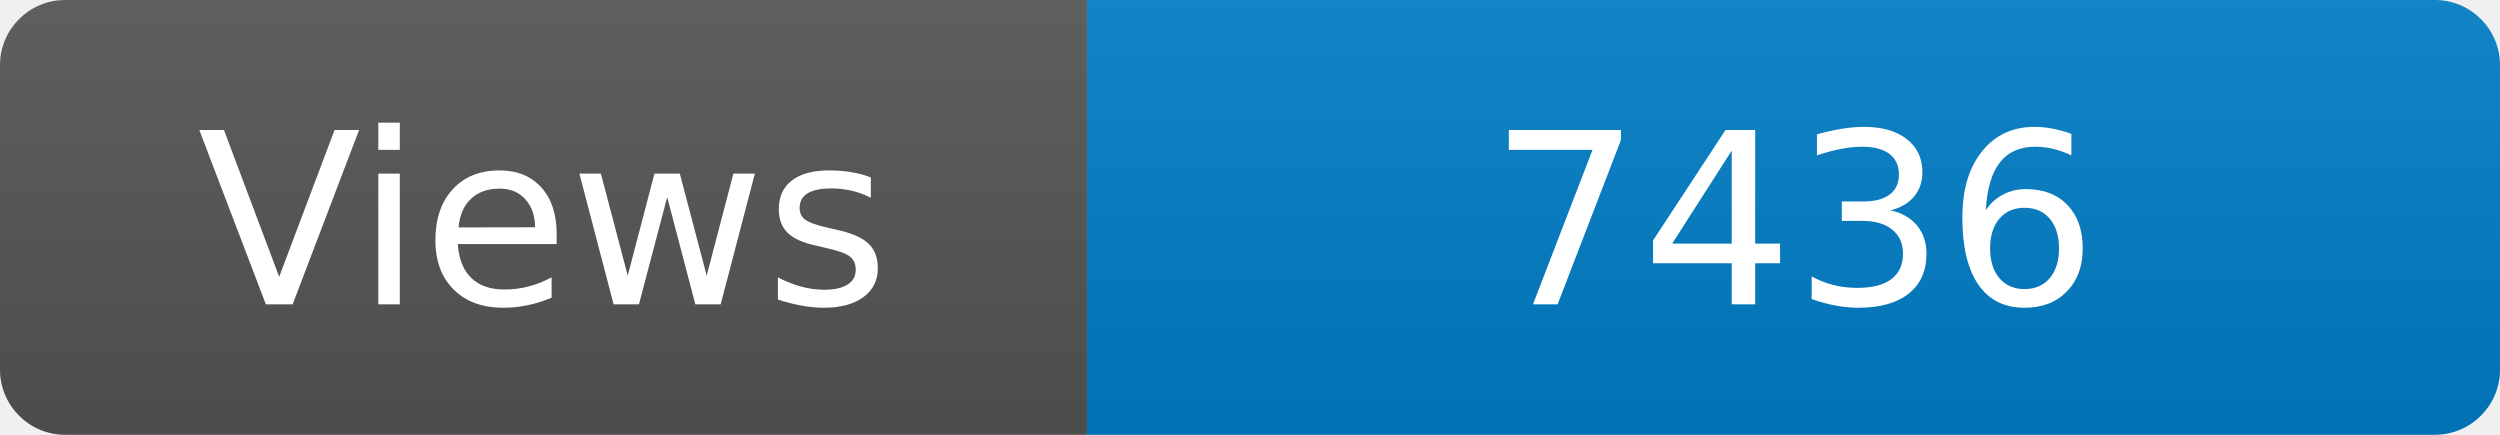
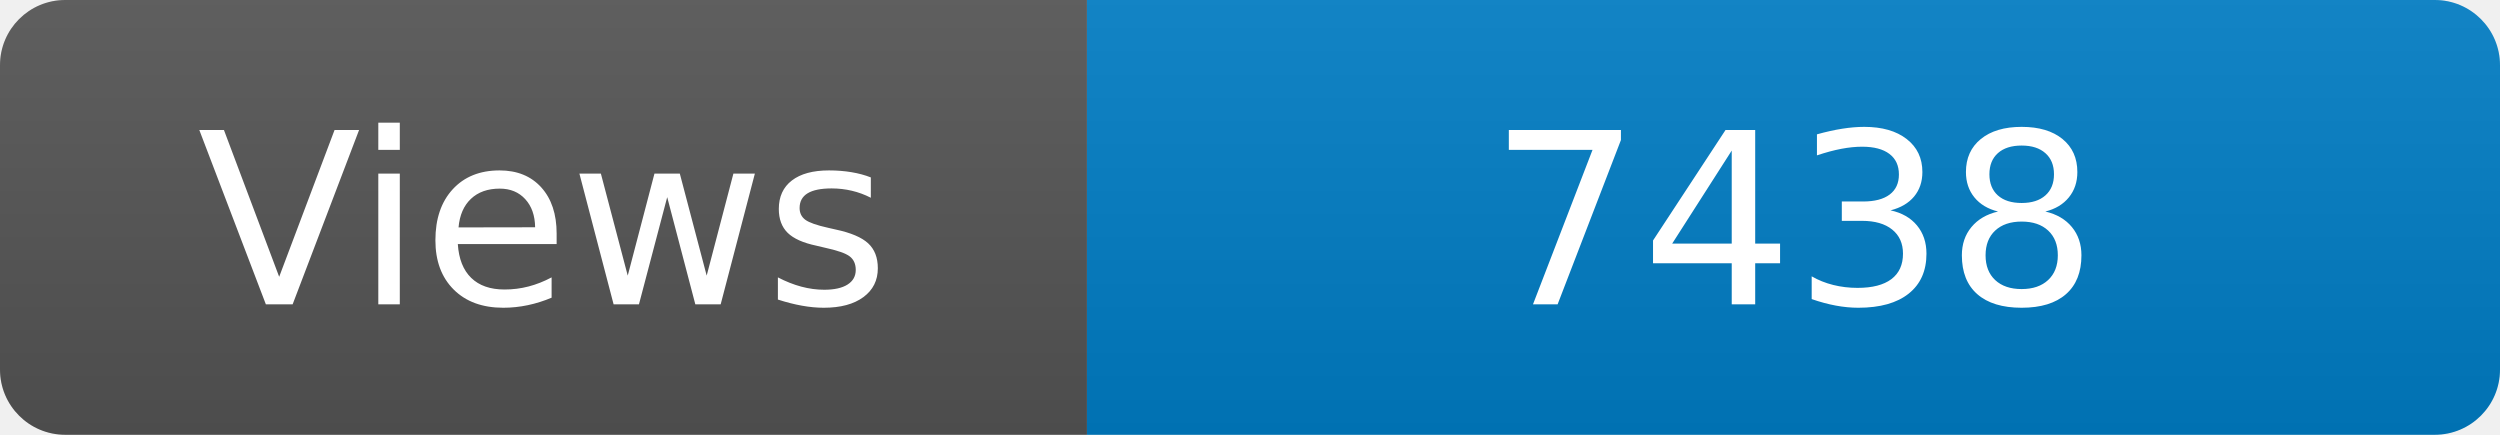
<svg xmlns="http://www.w3.org/2000/svg" width="115" height="20" role="img" aria-label="Maintained?: yes">
  <linearGradient id="s" x2="0" y2="100%">
    <stop offset="0" stop-color="#bbb" stop-opacity=".1" />
    <stop offset="1" stop-opacity=".1" />
  </linearGradient>
  <clipPath id="r">
    <rect width="115" height="20" rx="3" fill="#fff" />
  </clipPath>
  <g clip-path="url(#r)">
    <rect width="50" height="20" fill="#555" />
    <rect x="50" width="160" height="20" fill="#007ec6" />
    <rect width="115" height="20" fill="url(#s)" />
  </g>
  <g fill="#fff" text-anchor="middle" font-family="Verdana,Geneva,DejaVu Sans,sans-serif" font-size="110">
    <text x="250" y="140" transform="scale(.1)" fill="#fff">Views</text>
-     <text x="825" y="140" transform="scale(.1)" fill="#fff">7436</text>
+     <text x="825" y="140" transform="scale(.1)" fill="#fff">7438</text>
  </g>
</svg>
